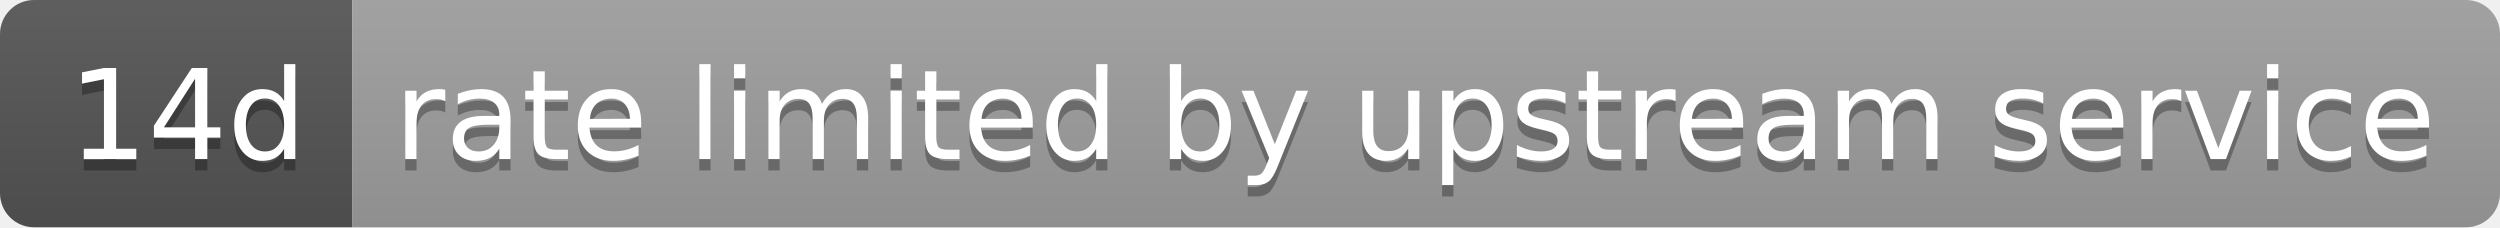
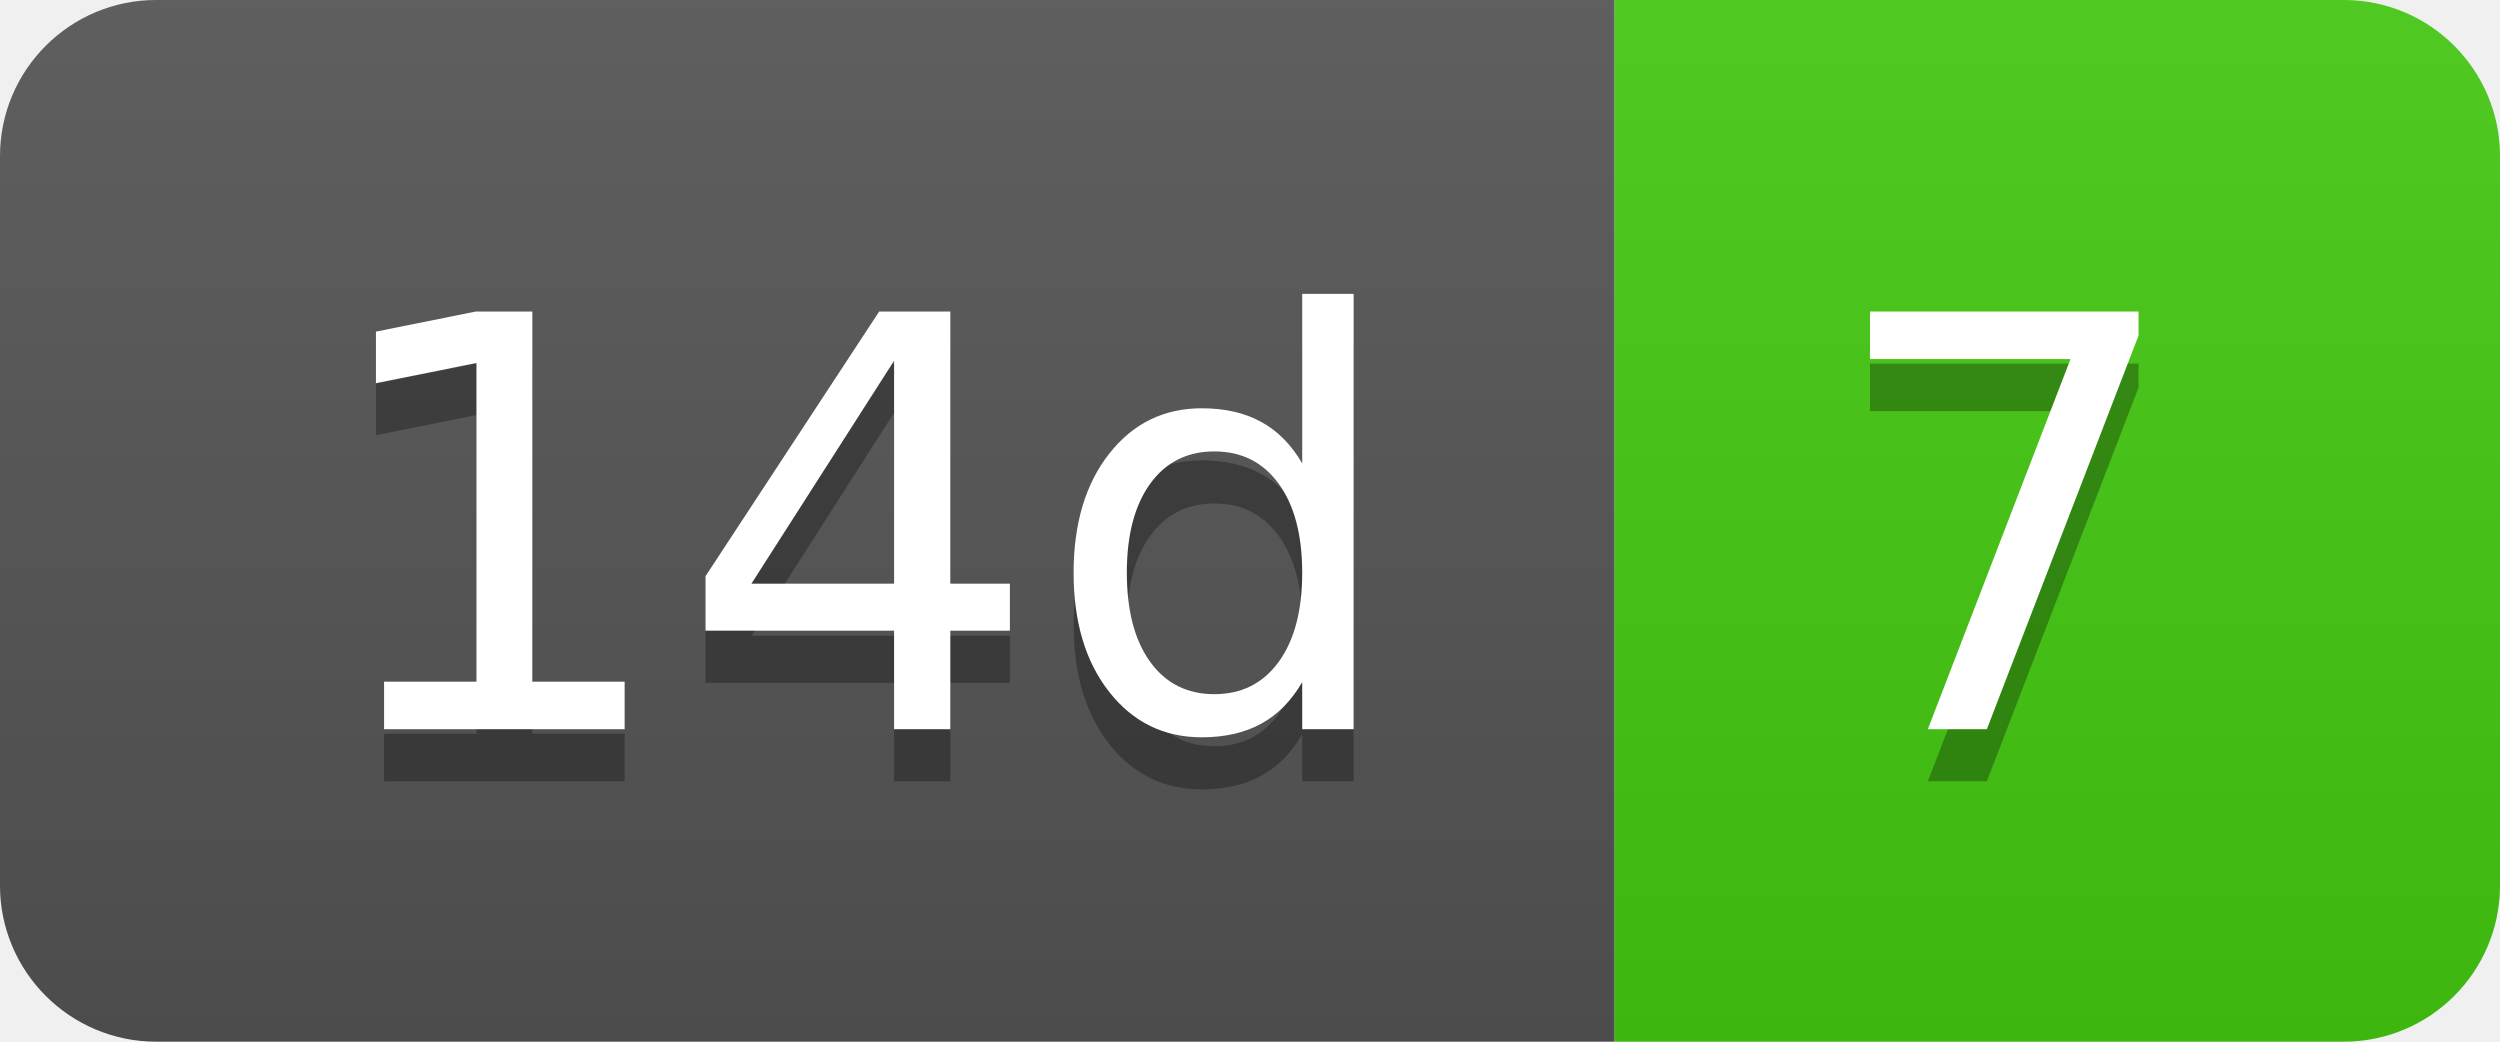
- <svg xmlns="http://www.w3.org/2000/svg" width="220" height="20" role="img" aria-label="14d: rate limited by upstream service">
+ <svg xmlns="http://www.w3.org/2000/svg" width="48" height="20" role="img" aria-label="14d: 7">
  <linearGradient id="s" x2="0" y2="100%">
    <stop offset="0" stop-color="#bbb" stop-opacity=".1" />
    <stop offset="1" stop-opacity=".1" />
  </linearGradient>
  <clipPath id="r">
-     <rect width="220" height="20" rx="3" fill="#fff" />
+     <rect width="48" height="20" rx="3" fill="#fff" />
  </clipPath>
  <g clip-path="url(#r)">
    <rect width="31" height="20" fill="#555" />
-     <rect x="31" width="189" height="20" fill="#9f9f9f" />
-     <rect width="220" height="20" fill="url(#s)" />
+     <rect x="31" width="17" height="20" fill="#4c1" />
+     <rect width="48" height="20" fill="url(#s)" />
  </g>
  <g fill="#fff" text-anchor="middle" font-family="Verdana,Geneva,DejaVu Sans,sans-serif" text-rendering="geometricPrecision" font-size="110">
    <text aria-hidden="true" x="165" y="150" fill="#010101" fill-opacity=".3" transform="scale(.1)" textLength="210">14d</text>
    <text x="165" y="140" transform="scale(.1)" fill="#fff" textLength="210">14d</text>
-     <text aria-hidden="true" x="1245" y="150" fill="#010101" fill-opacity=".3" transform="scale(.1)" textLength="1790">rate limited by upstream service</text>
-     <text x="1245" y="140" transform="scale(.1)" fill="#fff" textLength="1790">rate limited by upstream service</text>
+     <text aria-hidden="true" x="385" y="150" fill="#010101" fill-opacity=".3" transform="scale(.1)" textLength="70">7</text>
+     <text x="385" y="140" transform="scale(.1)" fill="#fff" textLength="70">7</text>
  </g>
</svg>
